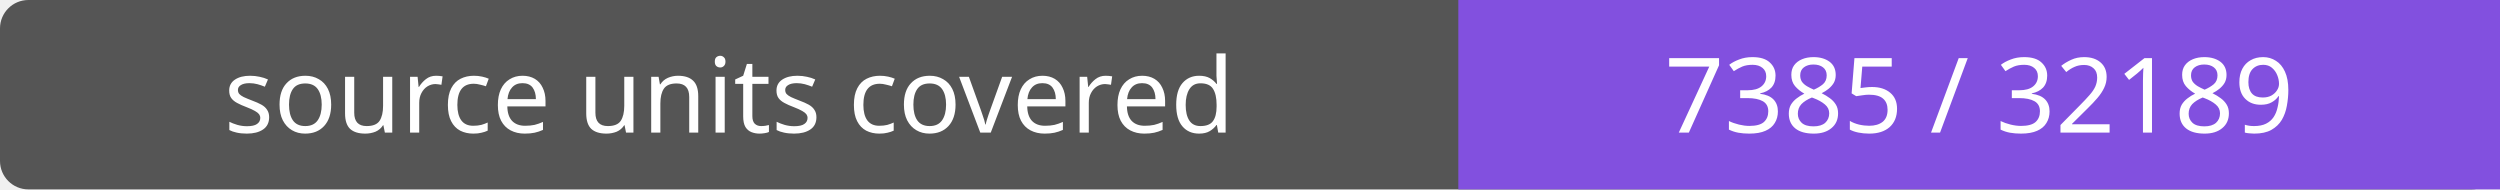
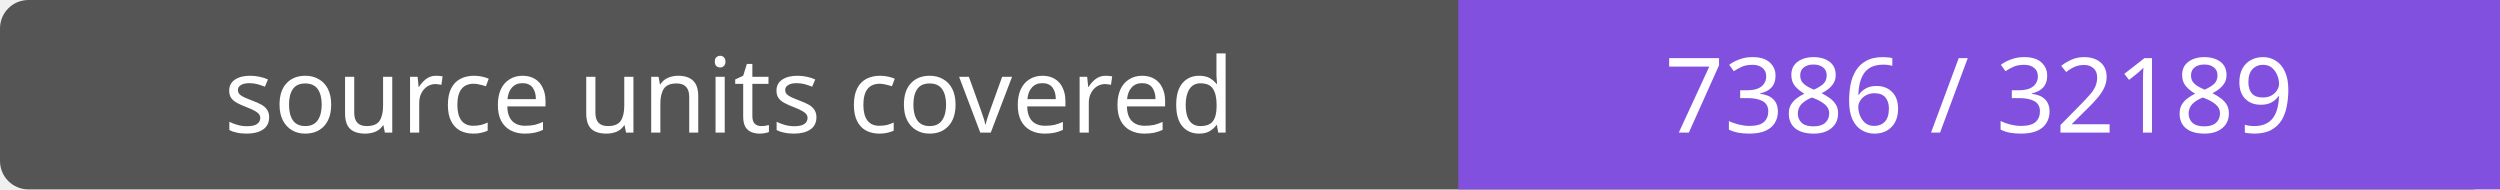
- <svg xmlns="http://www.w3.org/2000/svg" width="264" height="20" role="img" aria-label="source units covered: 7385 / 32189">
+ <svg xmlns="http://www.w3.org/2000/svg" width="264" height="20" role="img" aria-label="source units covered: 7386 / 32189">
  <rect width="264" height="20" rx="3" fill="#555" />
  <path fill="#8250df" d="M154 0h110v20H154z" />
  <g fill="#fff" text-anchor="middle" font-family="Verdana,sans-serif" font-size="11">
    <text x="77.0" y="14">source units covered</text>
-     <text x="209.0" y="14">7385 / 32189</text>
+     <text x="209.0" y="14">7386 / 32189</text>
  </g>
</svg>
